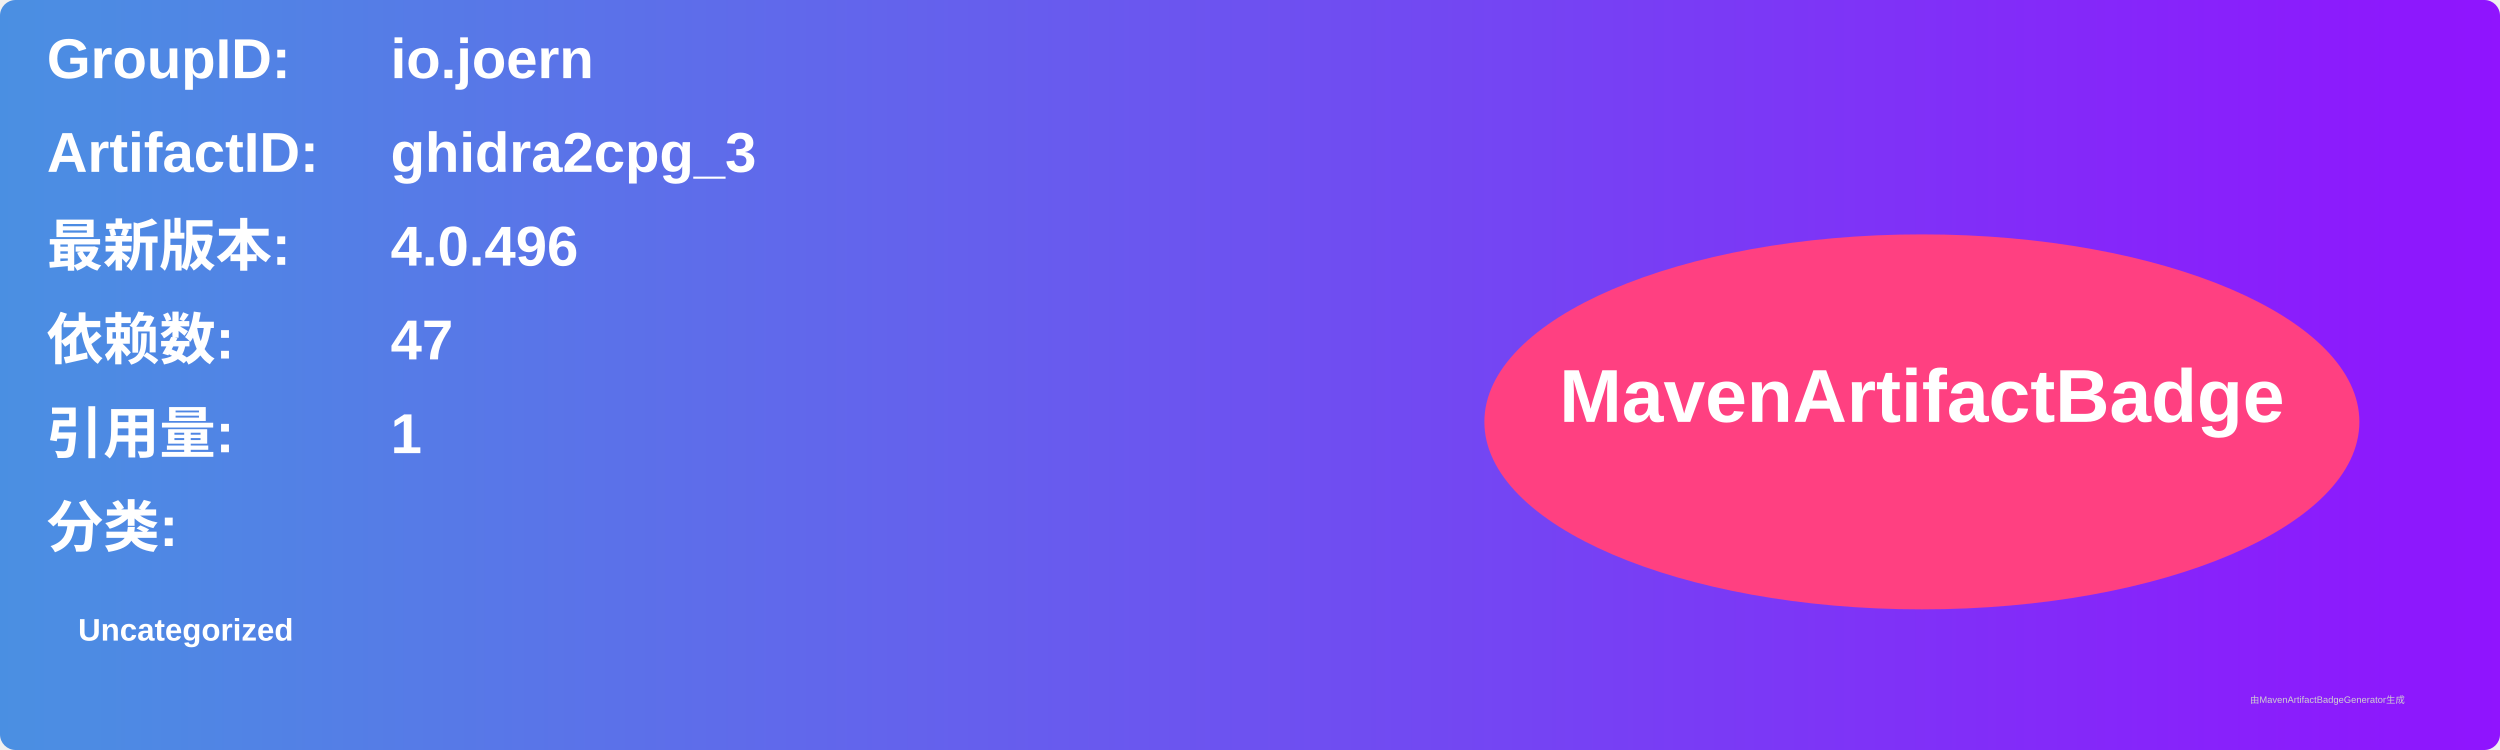
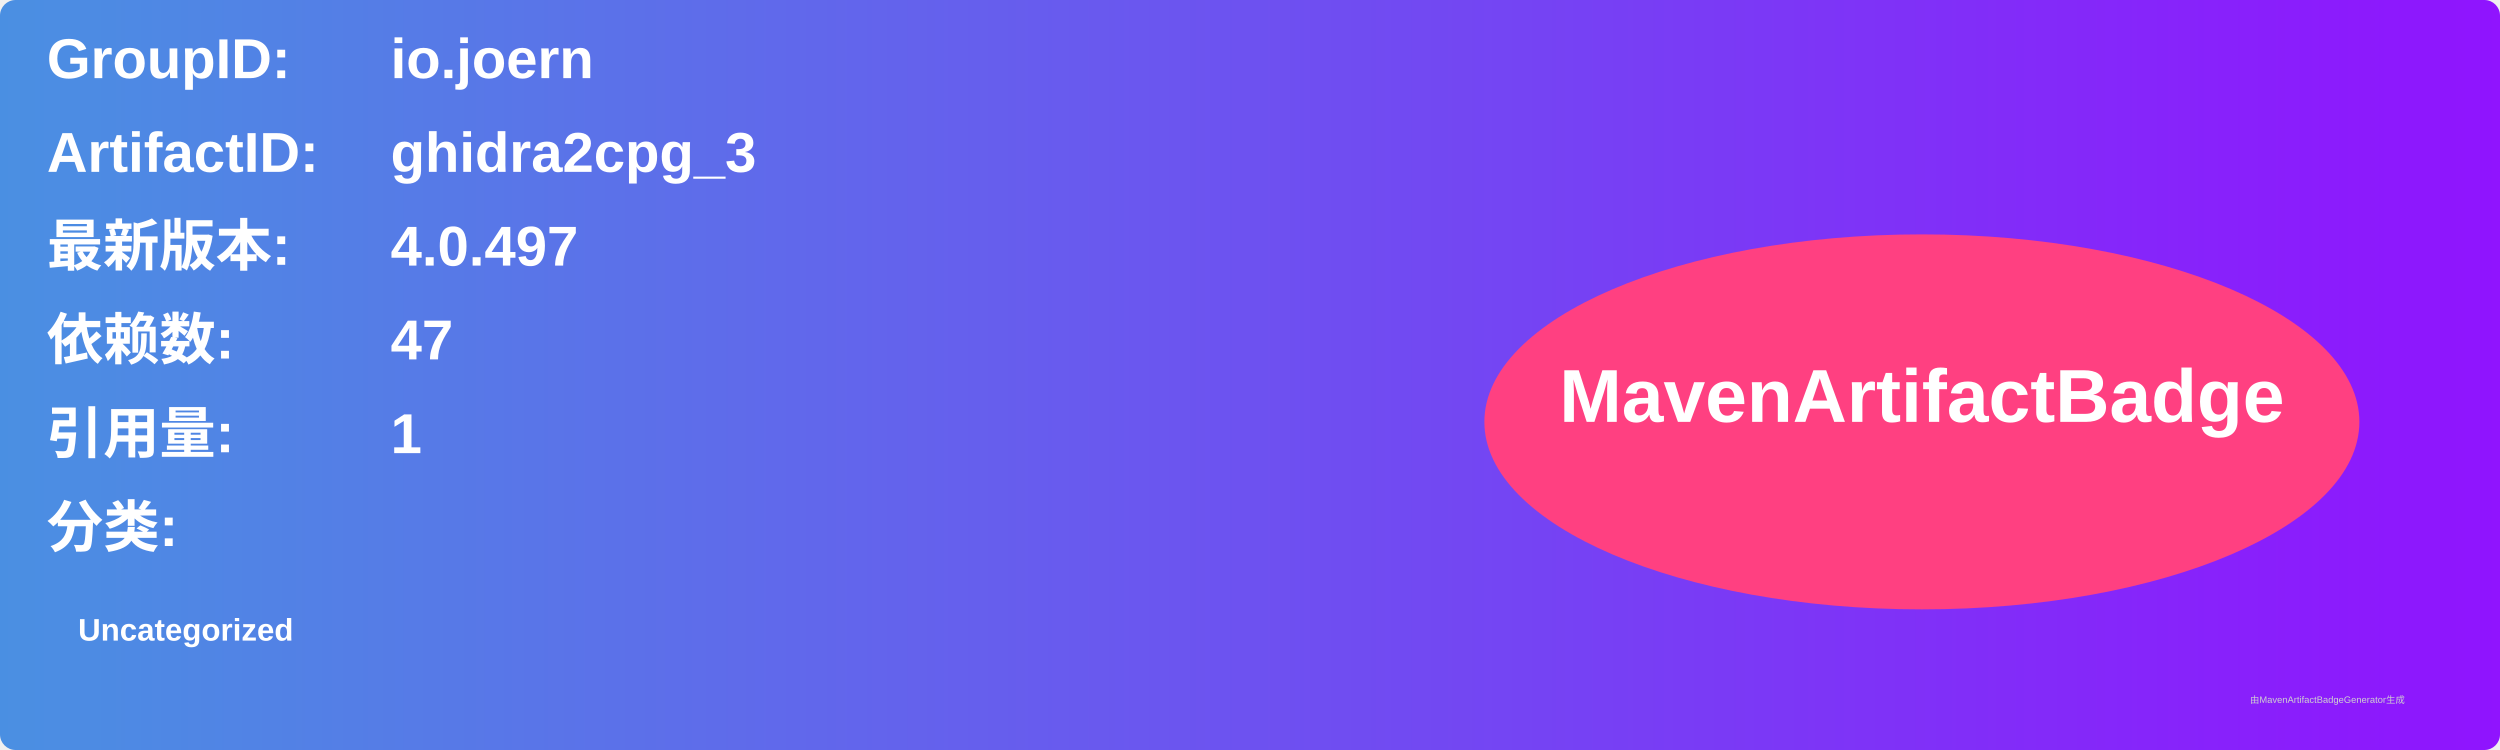
<svg xmlns="http://www.w3.org/2000/svg" width="800" height="240" viewBox="0 0 800 240">
  <linearGradient id="grad" x1="0%" y1="0%" x2="100%" y2="0%">
    <stop offset="0%" stop-color="#4a90e2" />
    <stop offset="100%" stop-color="#9013fe" />
  </linearGradient>
  <rect width="100%" height="100%" rx="5" ry="5" fill="url(#grad)" />
  <g transform="translate(15, 15)">
    <text x="0" y="10" font-family="Arial" font-size="18" fill="white" font-weight="bold" width="260">GroupID:</text>
    <text x="110" y="10" font-family="Arial" font-size="18" fill="white" font-weight="bold" width="460">io.joern</text>
    <text x="0" y="40" font-family="Arial" font-size="18" fill="white" font-weight="bold" width="260">ArtifactID:</text>
    <text x="110" y="40" font-family="Arial" font-size="18" fill="white" font-weight="bold" width="460">ghidra2cpg_3</text>
    <text x="0" y="70" font-family="Arial" font-size="18" fill="white" font-weight="bold">最新版本:</text>
    <text x="110" y="70" font-family="Arial" font-size="18" fill="white" font-weight="bold">
-       <tspan font-weight="bold">4.0.496</tspan>
+       <tspan font-weight="bold">4.0.497</tspan>
    </text>
    <text x="0" y="100" font-family="Arial" font-size="18" fill="white" font-weight="bold">依赖数: </text>
    <text x="110" y="100" font-family="Arial" font-size="18" fill="white">
      <tspan font-weight="bold">47</tspan>
    </text>
    <text x="0" y="130" font-family="Arial" font-size="18" fill="white" font-weight="bold">引用量: </text>
    <text x="110" y="130" font-family="Arial" font-size="18" fill="white">
      <tspan font-weight="bold">1</tspan>
    </text>
    <text x="0" y="160" font-family="Arial" font-size="18" fill="white" font-weight="bold">分类:</text>
    <text x="10" y="190" font-family="Arial" font-size="10" fill="white">
      <tspan font-weight="bold">Uncategorized</tspan>
    </text>
    <ellipse cx="600" cy="120" rx="140" ry="60" fill="#ff4081" />
    <text x="600" y="120" text-anchor="middle" font-family="Arial" font-size="24" fill="white" font-weight="bold">MavenArtifactBadge</text>
  </g>
  <text x="720" y="225" font-family="Arial" font-size="3" fill="#d0d0d0">由MavenArtifactBadgeGenerator生成</text>
</svg>
